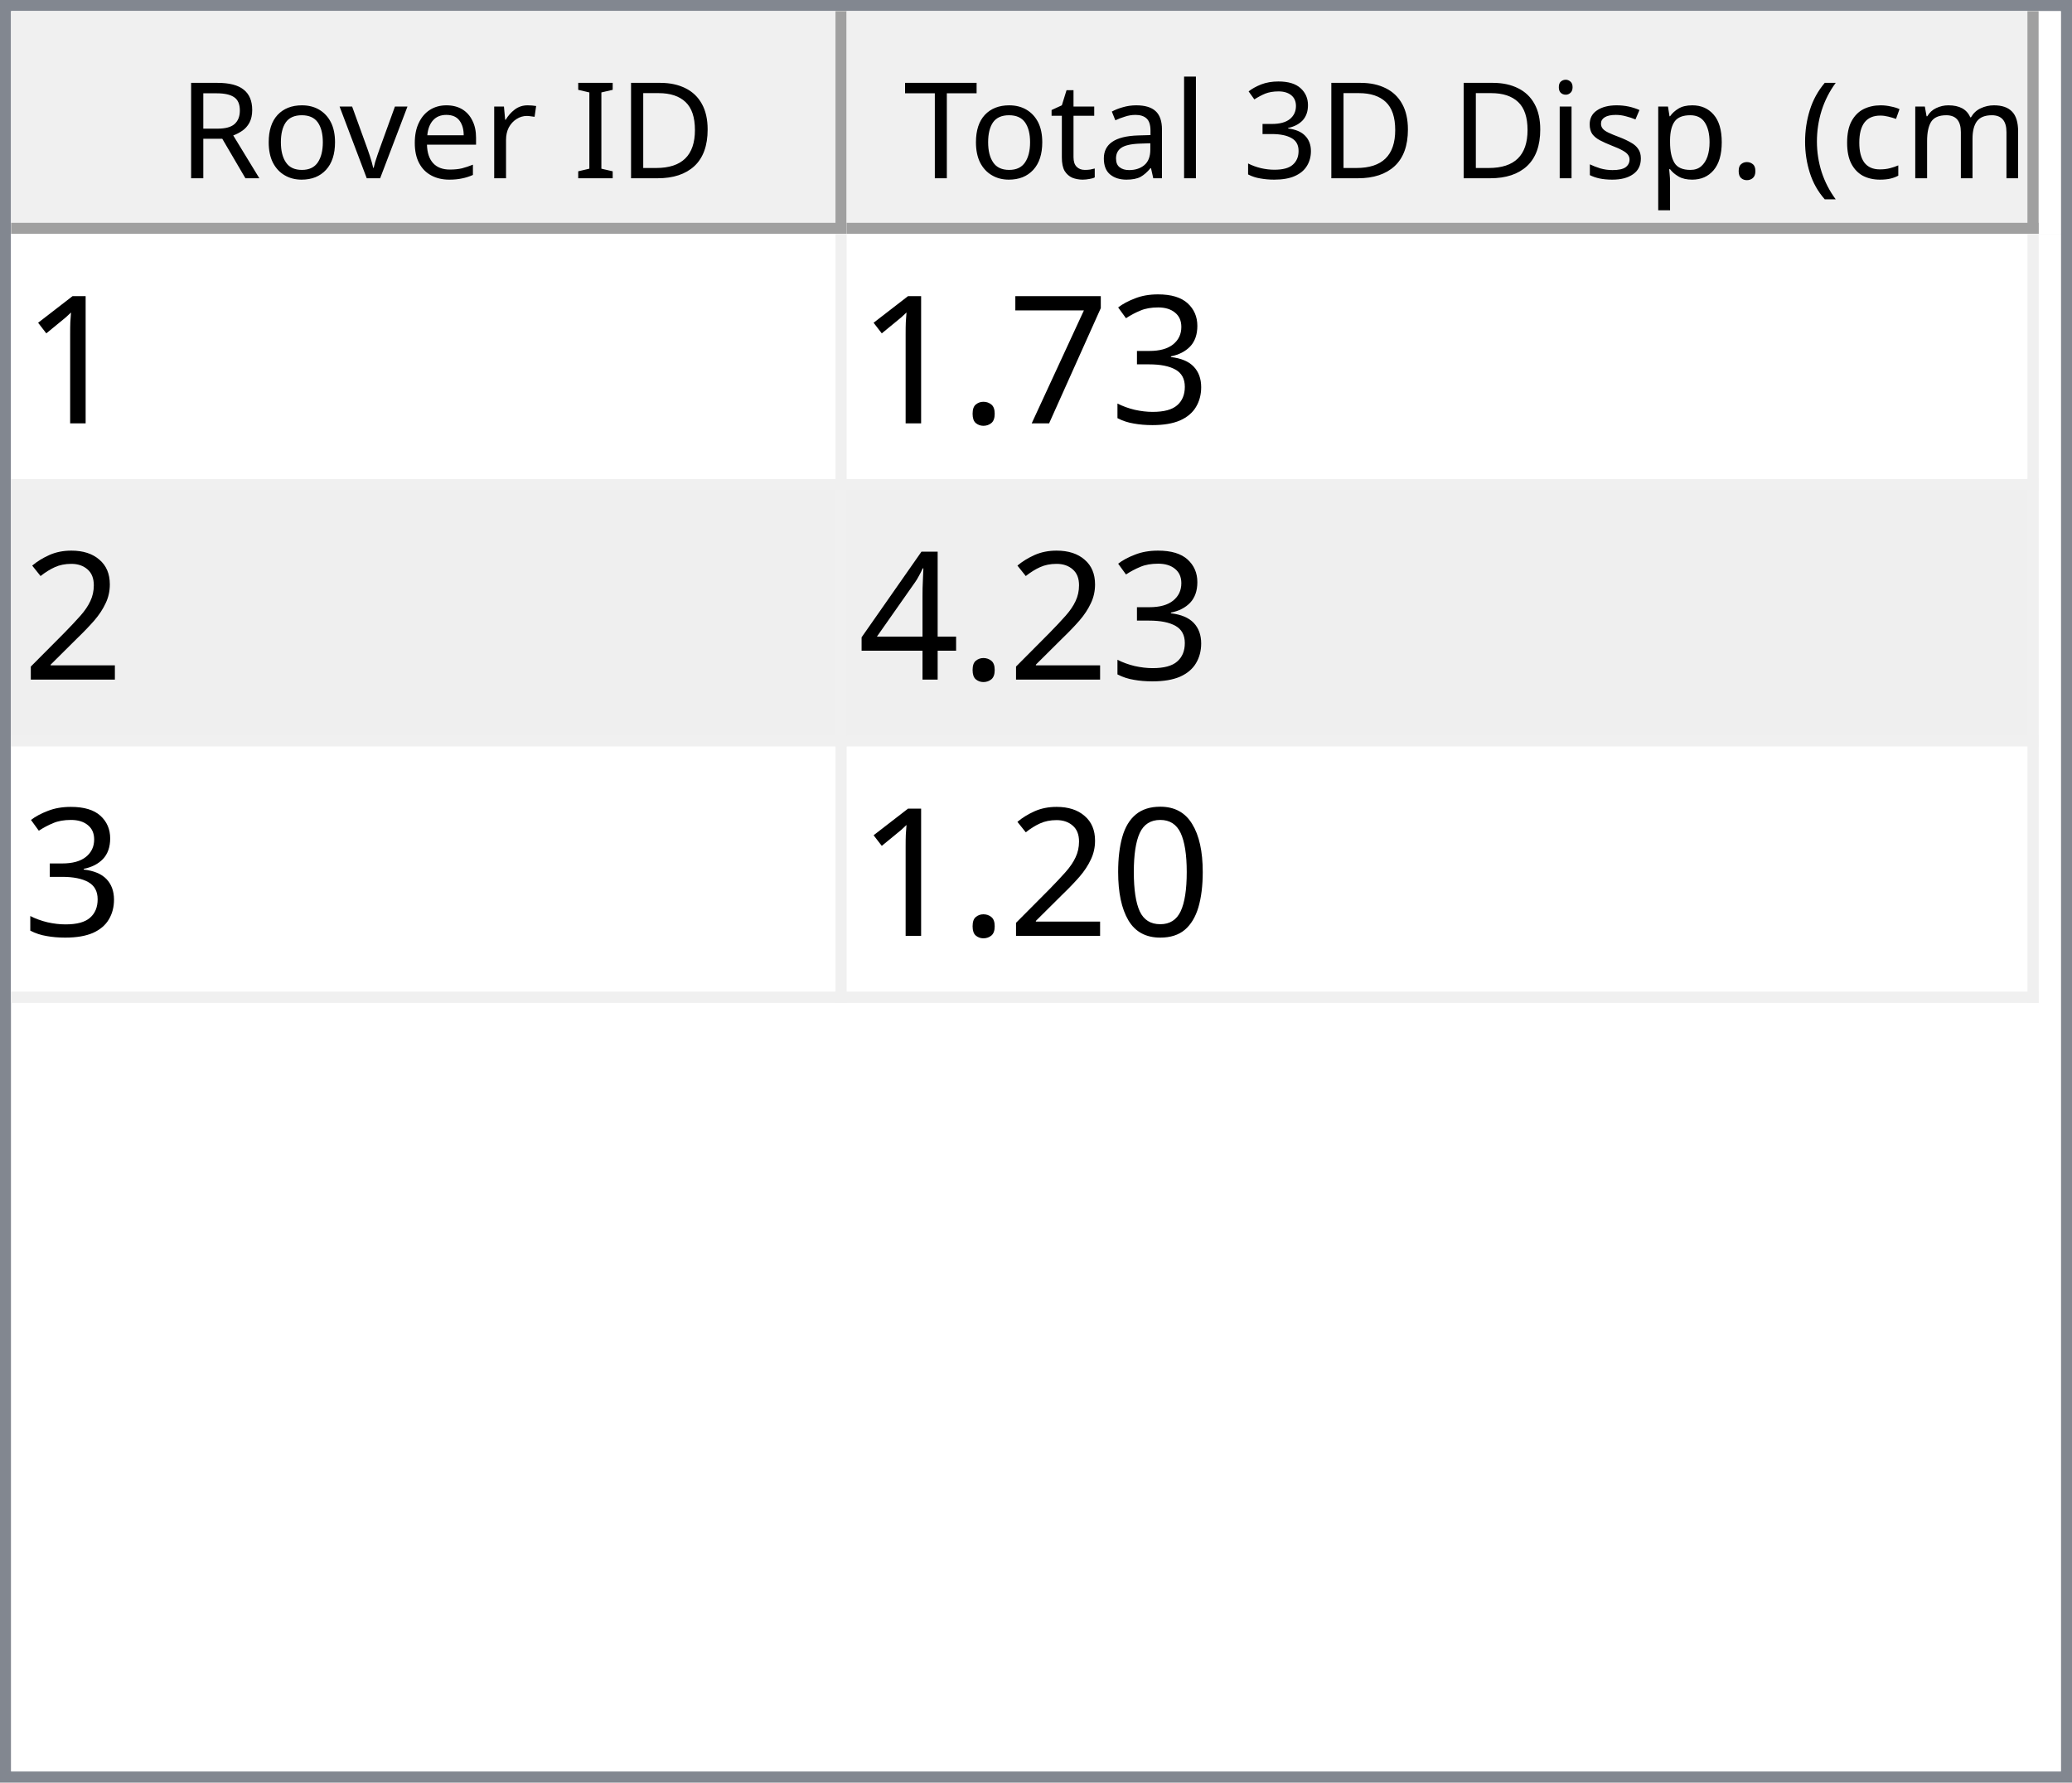
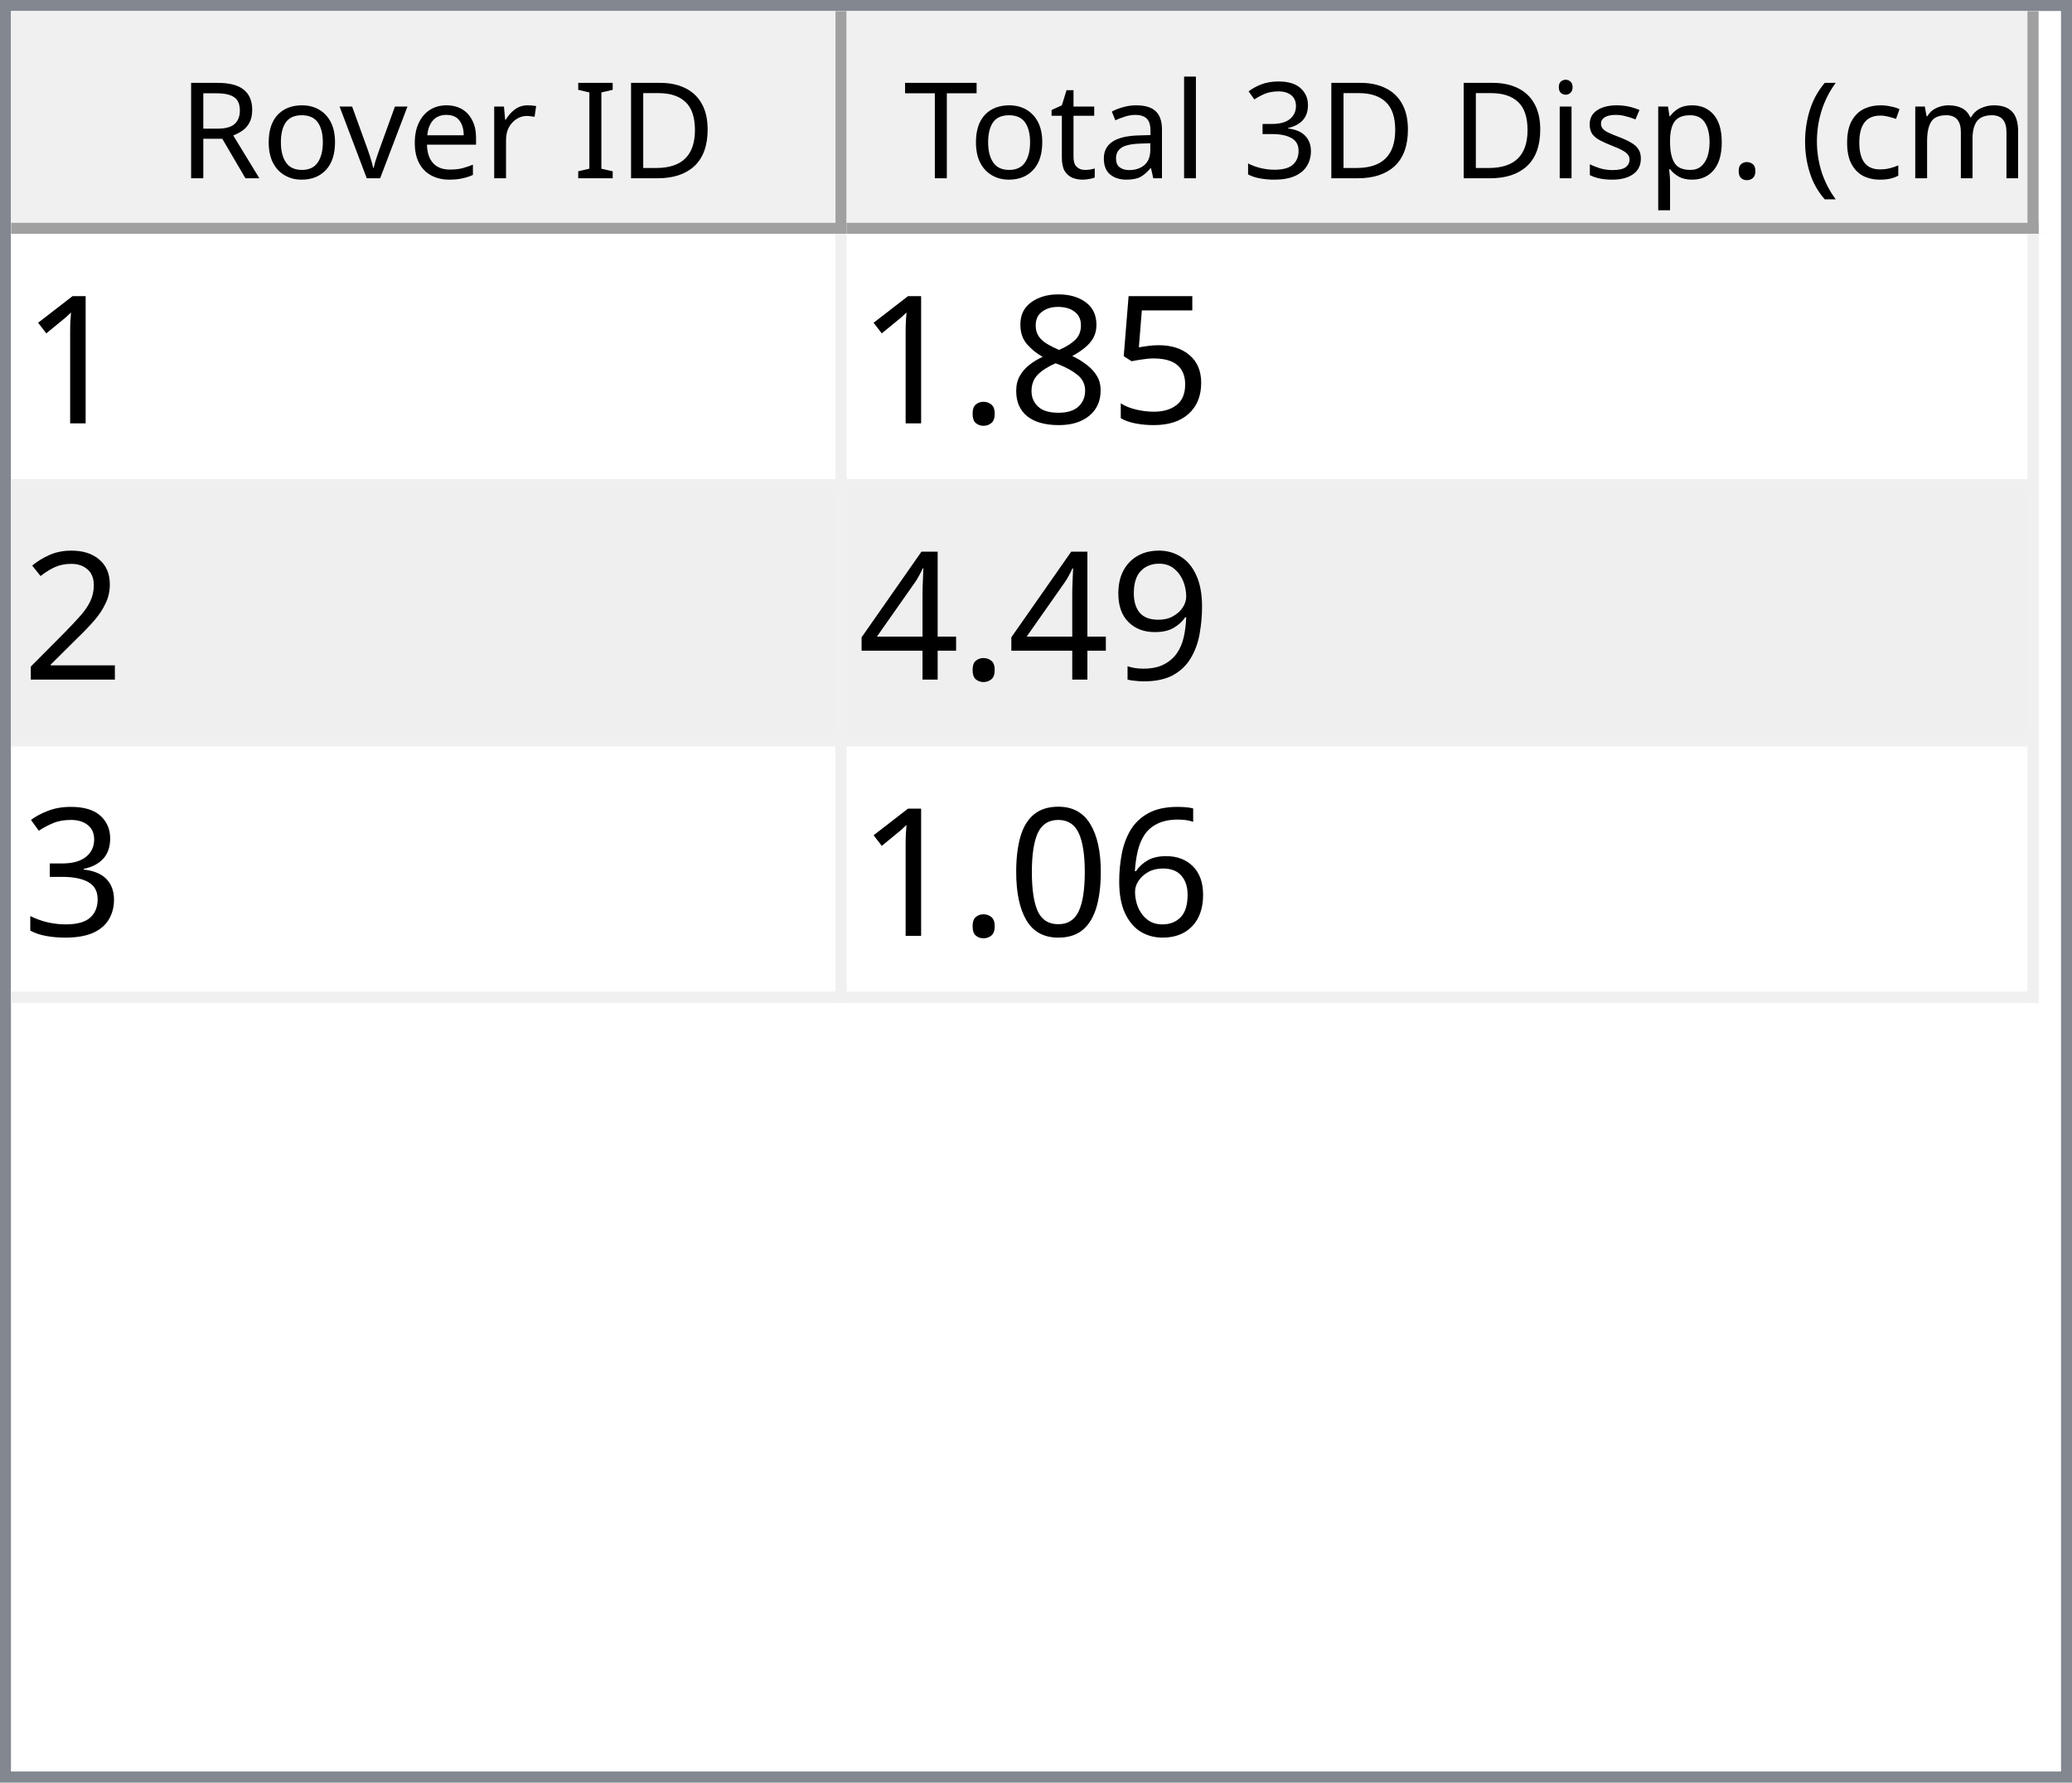
<svg xmlns="http://www.w3.org/2000/svg" style="fill-opacity:1; color-rendering:auto; color-interpolation:auto; text-rendering:auto; stroke:black; stroke-linecap:square; stroke-miterlimit:10; shape-rendering:auto; stroke-opacity:1; fill:black; stroke-dasharray:none; font-weight:normal; stroke-width:1; font-family:'Dialog'; font-style:normal; stroke-linejoin:miter; font-size:12px; stroke-dashoffset:0; image-rendering:auto;" width="186" height="160">
  <defs id="genericDefs" />
  <g>
    <defs id="defs1">
      <clipPath clipPathUnits="userSpaceOnUse" id="clipPath1">
        <path d="M0 0 L186 0 L186 160 L0 160 L0 0 Z" />
      </clipPath>
      <clipPath clipPathUnits="userSpaceOnUse" id="clipPath2">
        <path d="M0 0 L0 160 L186 160 L186 0 Z" />
      </clipPath>
      <clipPath clipPathUnits="userSpaceOnUse" id="clipPath3">
        <path d="M0 0 L0 20 L184 20 L184 0 Z" />
      </clipPath>
      <clipPath clipPathUnits="userSpaceOnUse" id="clipPath4">
        <path d="M0 0 L0 20 L75 20 L75 0 Z" />
      </clipPath>
      <clipPath clipPathUnits="userSpaceOnUse" id="clipPath5">
        <path d="M1 1 L1 19 L74 19 L74 1 Z" />
      </clipPath>
      <clipPath clipPathUnits="userSpaceOnUse" id="clipPath6">
        <path d="M0 0 L0 18 L73 18 L73 0 Z" />
      </clipPath>
      <clipPath clipPathUnits="userSpaceOnUse" id="clipPath7">
        <path d="M-0.5 -0.5 L-0.5 19.5 L74.5 19.5 L74.5 -0.5 Z" />
      </clipPath>
      <clipPath clipPathUnits="userSpaceOnUse" id="clipPath8">
        <path d="M0 0 L0 20 L107 20 L107 0 Z" />
      </clipPath>
      <clipPath clipPathUnits="userSpaceOnUse" id="clipPath9">
        <path d="M1 1 L1 19 L106 19 L106 1 Z" />
      </clipPath>
      <clipPath clipPathUnits="userSpaceOnUse" id="clipPath10">
        <path d="M0 0 L0 18 L105 18 L105 0 Z" />
      </clipPath>
      <clipPath clipPathUnits="userSpaceOnUse" id="clipPath11">
        <path d="M-0.5 -0.5 L-0.5 19.5 L106.5 19.5 L106.5 -0.5 Z" />
      </clipPath>
      <clipPath clipPathUnits="userSpaceOnUse" id="clipPath12">
        <path d="M0 0 L0 138 L184 138 L184 0 Z" />
      </clipPath>
      <clipPath clipPathUnits="userSpaceOnUse" id="clipPath13">
        <path d="M0 0 L0 69 L182 69 L182 0 Z" />
      </clipPath>
      <clipPath clipPathUnits="userSpaceOnUse" id="clipPath14">
        <path d="M-0.5 -0.5 L-0.5 68.5 L181.5 68.5 L181.5 -0.5 Z" />
      </clipPath>
      <clipPath clipPathUnits="userSpaceOnUse" id="clipPath15">
        <path d="M0 0 L0 22 L74 22 L74 0 Z" />
      </clipPath>
      <clipPath clipPathUnits="userSpaceOnUse" id="clipPath16">
        <path d="M0 0 L0 22 L106 22 L106 0 Z" />
      </clipPath>
      <font horiz-adv-x="64.551" id="font1">
        <font-face ascent="107.91" descent="25.098" units-per-em="100" style="font-style:normal; font-family:Segoe UI; font-weight:normal;" />
        <missing-glyph horiz-adv-x="64.551" d="M8.109 0 L8.109 68.266 L56.453 68.266 L56.453 0 L8.109 0 ZM15.328 7.234 L49.219 7.234 L49.219 61.031 L15.328 61.031 L15.328 7.234 Z" />
        <glyph unicode="D" horiz-adv-x="70.117" d="M9.188 0 L9.188 70.016 L28.516 70.016 Q65.531 70.016 65.531 35.891 Q65.531 19.672 55.25 9.836 Q44.969 0 27.734 0 L9.188 0 ZM17.391 62.594 L17.391 7.422 L27.828 7.422 Q41.609 7.422 49.273 14.797 Q56.938 22.172 56.938 35.688 Q56.938 62.594 28.328 62.594 L17.391 62.594 Z" />
        <glyph unicode="I" horiz-adv-x="26.611" d="M17.391 0 L9.188 0 L9.188 70.016 L17.391 70.016 L17.391 0 Z" />
        <glyph unicode=" " horiz-adv-x="27.393" d="" />
        <glyph unicode="r" horiz-adv-x="34.766" d="M34.188 41.891 Q32.078 43.5 28.125 43.5 Q23 43.5 19.555 38.672 Q16.109 33.844 16.109 25.484 L16.109 0 L8.109 0 L8.109 50 L16.109 50 L16.109 39.703 L16.312 39.703 Q18.016 44.969 21.531 47.922 Q25.047 50.875 29.391 50.875 Q32.516 50.875 34.188 50.203 L34.188 41.891 Z" />
        <glyph unicode="e" horiz-adv-x="52.295" d="M48.297 23 L12.984 23 Q13.188 14.656 17.484 10.109 Q21.781 5.562 29.297 5.562 Q37.75 5.562 44.828 11.141 L44.828 3.609 Q38.234 -1.172 27.391 -1.172 Q16.797 -1.172 10.742 5.641 Q4.688 12.453 4.688 24.812 Q4.688 36.469 11.305 43.82 Q17.922 51.172 27.734 51.172 Q37.547 51.172 42.922 44.828 Q48.297 38.484 48.297 27.203 L48.297 23 ZM40.094 29.781 Q40.047 36.719 36.75 40.578 Q33.453 44.438 27.594 44.438 Q21.922 44.438 17.969 40.383 Q14.016 36.328 13.094 29.781 L40.094 29.781 Z" />
        <glyph unicode="v" horiz-adv-x="47.9" d="M47.406 50 L27.484 0 L19.625 0 L0.688 50 L9.469 50 L22.172 13.672 Q23.578 9.672 23.922 6.688 L24.125 6.688 Q24.609 10.453 25.688 13.484 L38.969 50 L47.406 50 Z" />
        <glyph unicode="o" horiz-adv-x="58.594" d="M29 -1.172 Q17.922 -1.172 11.305 5.836 Q4.688 12.844 4.688 24.422 Q4.688 37.016 11.57 44.094 Q18.453 51.172 30.172 51.172 Q41.359 51.172 47.633 44.289 Q53.906 37.406 53.906 25.203 Q53.906 13.234 47.141 6.031 Q40.375 -1.172 29 -1.172 ZM29.594 44.438 Q21.875 44.438 17.383 39.188 Q12.891 33.938 12.891 24.703 Q12.891 15.828 17.43 10.695 Q21.969 5.562 29.594 5.562 Q37.359 5.562 41.531 10.594 Q45.703 15.625 45.703 24.906 Q45.703 34.281 41.531 39.359 Q37.359 44.438 29.594 44.438 Z" />
        <glyph unicode="R" horiz-adv-x="59.814" d="M59.375 0 L49.609 0 L37.891 19.625 Q36.281 22.359 34.766 24.289 Q33.25 26.219 31.664 27.438 Q30.078 28.656 28.25 29.219 Q26.422 29.781 24.125 29.781 L17.391 29.781 L17.391 0 L9.188 0 L9.188 70.016 L30.078 70.016 Q34.672 70.016 38.555 68.867 Q42.438 67.719 45.289 65.375 Q48.141 63.031 49.758 59.547 Q51.375 56.062 51.375 51.375 Q51.375 47.703 50.273 44.656 Q49.172 41.609 47.148 39.211 Q45.125 36.812 42.266 35.133 Q39.406 33.453 35.844 32.516 L35.844 32.328 Q37.594 31.547 38.891 30.547 Q40.188 29.547 41.359 28.18 Q42.531 26.812 43.68 25.078 Q44.828 23.344 46.234 21.047 L59.375 0 ZM17.391 62.594 L17.391 37.203 L28.516 37.203 Q31.594 37.203 34.203 38.133 Q36.812 39.062 38.719 40.797 Q40.625 42.531 41.703 45.047 Q42.781 47.562 42.781 50.688 Q42.781 56.297 39.141 59.445 Q35.5 62.594 28.609 62.594 L17.391 62.594 Z" />
        <glyph unicode=")" horiz-adv-x="30.176" d="M8.297 -15.922 L1.172 -15.922 Q16.406 2.344 16.406 26.812 Q16.406 51.469 1.078 70.016 L8.297 70.016 Q23.531 52.156 23.531 26.703 Q23.531 1.375 8.297 -15.922 Z" />
        <glyph unicode="m" horiz-adv-x="86.133" d="M79.109 0 L71.094 0 L71.094 28.719 Q71.094 37.016 68.531 40.727 Q65.969 44.438 59.906 44.438 Q54.781 44.438 51.195 39.75 Q47.609 35.062 47.609 28.516 L47.609 0 L39.594 0 L39.594 29.688 Q39.594 44.438 28.219 44.438 Q22.953 44.438 19.531 40.016 Q16.109 35.594 16.109 28.516 L16.109 0 L8.109 0 L8.109 50 L16.109 50 L16.109 42.094 L16.312 42.094 Q21.625 51.172 31.844 51.172 Q36.969 51.172 40.773 48.312 Q44.578 45.453 46 40.828 Q51.562 51.172 62.594 51.172 Q79.109 51.172 79.109 30.812 L79.109 0 Z" />
        <glyph unicode="c" horiz-adv-x="46.191" d="M42.188 2.297 Q36.422 -1.172 28.516 -1.172 Q17.828 -1.172 11.258 5.789 Q4.688 12.75 4.688 23.828 Q4.688 36.188 11.766 43.68 Q18.844 51.172 30.672 51.172 Q37.25 51.172 42.281 48.734 L42.281 40.531 Q36.719 44.438 30.375 44.438 Q22.703 44.438 17.797 38.945 Q12.891 33.453 12.891 24.516 Q12.891 15.719 17.508 10.641 Q22.125 5.562 29.891 5.562 Q36.422 5.562 42.188 9.906 L42.188 2.297 Z" />
        <glyph unicode="(" horiz-adv-x="30.176" d="M29.109 -15.922 L21.969 -15.922 Q6.844 1.375 6.844 26.703 Q6.844 52.156 21.969 70.016 L29.203 70.016 Q13.875 51.469 13.875 26.812 Q13.875 2.344 29.109 -15.922 Z" />
        <glyph unicode="." horiz-adv-x="21.68" d="M10.891 -1.078 Q8.641 -1.078 7.055 0.539 Q5.469 2.156 5.469 4.391 Q5.469 6.641 7.055 8.273 Q8.641 9.906 10.891 9.906 Q13.188 9.906 14.797 8.273 Q16.406 6.641 16.406 4.391 Q16.406 2.156 14.797 0.539 Q13.188 -1.078 10.891 -1.078 Z" />
        <glyph unicode="p" horiz-adv-x="58.789" d="M16.312 7.234 L16.109 7.234 L16.109 -23 L8.109 -23 L8.109 50 L16.109 50 L16.109 41.219 L16.312 41.219 Q22.219 51.172 33.594 51.172 Q43.266 51.172 48.688 44.461 Q54.109 37.75 54.109 26.469 Q54.109 13.922 48 6.375 Q41.891 -1.172 31.297 -1.172 Q21.578 -1.172 16.312 7.234 ZM16.109 27.391 L16.109 20.406 Q16.109 14.203 20.141 9.883 Q24.172 5.562 30.375 5.562 Q37.641 5.562 41.773 11.133 Q45.906 16.703 45.906 26.609 Q45.906 34.969 42.047 39.703 Q38.188 44.438 31.594 44.438 Q24.609 44.438 20.359 39.578 Q16.109 34.719 16.109 27.391 Z" />
        <glyph unicode="s" horiz-adv-x="42.432" d="M5.078 1.812 L5.078 10.406 Q11.625 5.562 19.484 5.562 Q30.031 5.562 30.031 12.594 Q30.031 14.594 29.125 15.992 Q28.219 17.391 26.68 18.461 Q25.141 19.531 23.07 20.383 Q21 21.234 18.609 22.172 Q15.281 23.484 12.766 24.828 Q10.25 26.172 8.57 27.859 Q6.891 29.547 6.031 31.695 Q5.172 33.844 5.172 36.719 Q5.172 40.234 6.789 42.945 Q8.406 45.656 11.086 47.484 Q13.766 49.312 17.211 50.242 Q20.656 51.172 24.312 51.172 Q30.812 51.172 35.938 48.922 L35.938 40.828 Q30.422 44.438 23.25 44.438 Q21 44.438 19.195 43.922 Q17.391 43.406 16.094 42.477 Q14.797 41.547 14.086 40.258 Q13.375 38.969 13.375 37.406 Q13.375 35.453 14.086 34.133 Q14.797 32.812 16.164 31.789 Q17.531 30.766 19.484 29.938 Q21.438 29.109 23.922 28.125 Q27.25 26.859 29.883 25.516 Q32.516 24.172 34.375 22.484 Q36.234 20.797 37.234 18.602 Q38.234 16.406 38.234 13.375 Q38.234 9.672 36.602 6.938 Q34.969 4.203 32.234 2.398 Q29.5 0.594 25.93 -0.289 Q22.359 -1.172 18.453 -1.172 Q10.75 -1.172 5.078 1.812 Z" />
        <glyph unicode="i" horiz-adv-x="24.219" d="M12.203 62.703 Q10.062 62.703 8.547 64.164 Q7.031 65.625 7.031 67.875 Q7.031 70.125 8.547 71.609 Q10.062 73.094 12.203 73.094 Q14.406 73.094 15.945 71.609 Q17.484 70.125 17.484 67.875 Q17.484 65.719 15.945 64.211 Q14.406 62.703 12.203 62.703 ZM16.109 0 L8.109 0 L8.109 50 L16.109 50 L16.109 0 Z" />
        <glyph unicode="3" horiz-adv-x="53.906" d="M46.531 19.828 Q46.531 15.094 44.75 11.211 Q42.969 7.328 39.719 4.57 Q36.469 1.812 31.93 0.297 Q27.391 -1.219 21.922 -1.219 Q11.922 -1.219 6 2.594 L6 11.188 Q13.094 5.609 22.219 5.609 Q25.875 5.609 28.828 6.539 Q31.781 7.469 33.906 9.227 Q36.031 10.984 37.18 13.477 Q38.328 15.969 38.328 19.094 Q38.328 32.812 18.797 32.812 L12.984 32.812 L12.984 39.594 L18.5 39.594 Q35.797 39.594 35.797 52.484 Q35.797 64.406 22.609 64.406 Q15.188 64.406 8.688 59.422 L8.688 67.188 Q15.375 71.188 24.609 71.188 Q29 71.188 32.57 69.969 Q36.141 68.75 38.68 66.555 Q41.219 64.359 42.609 61.281 Q44 58.203 44 54.5 Q44 40.672 30.031 36.719 L30.031 36.531 Q33.594 36.141 36.625 34.797 Q39.656 33.453 41.852 31.305 Q44.047 29.156 45.289 26.25 Q46.531 23.344 46.531 19.828 Z" />
        <glyph unicode="l" horiz-adv-x="24.219" d="M16.109 0 L8.109 0 L8.109 74.031 L16.109 74.031 L16.109 0 Z" />
        <glyph unicode="a" horiz-adv-x="50.879" d="M43.891 0 L35.891 0 L35.891 7.812 L35.688 7.812 Q30.469 -1.172 20.312 -1.172 Q12.844 -1.172 8.617 2.781 Q4.391 6.734 4.391 13.281 Q4.391 27.297 20.906 29.594 L35.891 31.688 Q35.891 44.438 25.594 44.438 Q16.547 44.438 9.281 38.281 L9.281 46.484 Q16.656 51.172 26.266 51.172 Q43.891 51.172 43.891 32.516 L43.891 0 ZM35.891 25.297 L23.828 23.641 Q18.266 22.859 15.43 20.875 Q12.594 18.891 12.594 13.875 Q12.594 10.203 15.211 7.883 Q17.828 5.562 22.172 5.562 Q28.125 5.562 32.008 9.742 Q35.891 13.922 35.891 20.312 L35.891 25.297 Z" />
        <glyph unicode="t" horiz-adv-x="33.887" d="M31.297 0.484 Q28.469 -1.078 23.828 -1.078 Q10.688 -1.078 10.688 13.578 L10.688 43.172 L2.094 43.172 L2.094 50 L10.688 50 L10.688 62.203 L18.703 64.797 L18.703 50 L31.297 50 L31.297 43.172 L18.703 43.172 L18.703 14.984 Q18.703 9.969 20.414 7.82 Q22.125 5.672 26.078 5.672 Q29.109 5.672 31.297 7.328 L31.297 0.484 Z" />
        <glyph unicode="T" horiz-adv-x="52.393" d="M50.594 62.594 L30.375 62.594 L30.375 0 L22.172 0 L22.172 62.594 L2 62.594 L2 70.016 L50.594 70.016 L50.594 62.594 Z" />
      </font>
      <font horiz-adv-x="75.0" id="font2">
        <font-face ascent="100.537" descent="21.973" units-per-em="100" style="font-style:normal; font-family:sans-serif; font-weight:normal;" />
        <missing-glyph horiz-adv-x="75.0" d="M12.5 0 L12.5 62.5 L62.5 62.5 L62.5 0 L12.5 0 ZM14.062 1.562 L60.938 1.562 L60.938 60.938 L14.062 60.938 L14.062 1.562 Z" />
        <glyph unicode="1" horiz-adv-x="55.615" d="M37.25 0 L28.469 0 L28.469 56 Q25.297 52.984 20.141 49.953 Q14.984 46.922 10.891 45.406 L10.891 53.906 Q18.266 57.375 23.781 62.305 Q29.297 67.234 31.594 71.875 L37.25 71.875 L37.25 0 Z" />
-         <glyph unicode="3" horiz-adv-x="55.615" d="M4.203 18.891 L12.984 20.062 Q14.5 12.594 18.141 9.297 Q21.781 6 27 6 Q33.203 6 37.477 10.297 Q41.75 14.594 41.75 20.953 Q41.75 27 37.797 30.93 Q33.844 34.859 27.734 34.859 Q25.25 34.859 21.531 33.891 L22.516 41.609 Q23.391 41.5 23.922 41.5 Q29.547 41.5 34.039 44.43 Q38.531 47.359 38.531 53.469 Q38.531 58.297 35.258 61.477 Q31.984 64.656 26.812 64.656 Q21.688 64.656 18.266 61.43 Q14.844 58.203 13.875 51.766 L5.078 53.328 Q6.688 62.156 12.398 67.016 Q18.109 71.875 26.609 71.875 Q32.469 71.875 37.398 69.359 Q42.328 66.844 44.945 62.5 Q47.562 58.156 47.562 53.266 Q47.562 48.641 45.07 44.828 Q42.578 41.016 37.703 38.766 Q44.047 37.312 47.562 32.695 Q51.078 28.078 51.078 21.141 Q51.078 11.766 44.242 5.25 Q37.406 -1.266 26.953 -1.266 Q17.531 -1.266 11.305 4.352 Q5.078 9.969 4.203 18.891 Z" />
-         <glyph unicode="7" horiz-adv-x="55.615" d="M4.734 62.203 L4.734 70.656 L51.078 70.656 L51.078 63.812 Q44.234 56.547 37.523 44.484 Q30.812 32.422 27.156 19.672 Q24.516 10.688 23.781 0 L14.75 0 Q14.891 8.453 18.062 20.414 Q21.234 32.375 27.172 43.484 Q33.109 54.594 39.797 62.203 L4.734 62.203 Z" />
+         <glyph unicode="5" horiz-adv-x="55.615" d="M4.156 18.75 L13.375 19.531 Q14.406 12.797 18.141 9.398 Q21.875 6 27.156 6 Q33.5 6 37.891 10.789 Q42.281 15.578 42.281 23.484 Q42.281 31 38.062 35.352 Q33.844 39.703 27 39.703 Q22.75 39.703 19.336 37.773 Q15.922 35.844 13.969 32.766 L5.719 33.844 L12.641 70.609 L48.25 70.609 L48.25 62.203 L19.672 62.203 L15.828 42.969 Q22.266 47.469 29.344 47.469 Q38.719 47.469 45.164 40.969 Q51.609 34.469 51.609 24.266 Q51.609 14.547 45.953 7.469 Q39.062 -1.219 27.156 -1.219 Q17.391 -1.219 11.211 4.25 Q5.031 9.719 4.156 18.75 Z" />
+         <glyph unicode="8" horiz-adv-x="55.615" d="M17.672 38.812 Q12.203 40.828 9.57 44.539 Q6.938 48.25 6.938 53.422 Q6.938 61.234 12.555 66.555 Q18.172 71.875 27.484 71.875 Q36.859 71.875 42.578 66.43 Q48.297 60.984 48.297 53.172 Q48.297 48.188 45.68 44.508 Q43.062 40.828 37.75 38.812 Q44.344 36.672 47.781 31.883 Q51.219 27.094 51.219 20.453 Q51.219 11.281 44.727 5.031 Q38.234 -1.219 27.641 -1.219 Q17.047 -1.219 10.547 5.055 Q4.047 11.328 4.047 20.703 Q4.047 27.688 7.594 32.398 Q11.141 37.109 17.672 38.812 ZM15.922 53.719 Q15.922 48.641 19.195 45.414 Q22.469 42.188 27.688 42.188 Q32.766 42.188 36.016 45.383 Q39.266 48.578 39.266 53.219 Q39.266 58.062 35.914 61.359 Q32.562 64.656 27.594 64.656 Q22.562 64.656 19.242 61.43 Q15.922 58.203 15.922 53.719 ZM13.094 20.656 Q13.094 16.891 14.875 13.375 Q16.656 9.859 20.172 7.93 Q23.688 6 27.734 6 Q34.031 6 38.133 10.055 Q42.234 14.109 42.234 20.359 Q42.234 26.703 38.016 30.859 Q33.797 35.016 27.438 35.016 Q21.234 35.016 17.164 30.914 Q13.094 26.812 13.094 20.656 Z" />
        <glyph unicode="." horiz-adv-x="27.783" d="M9.078 0 L9.078 10.016 L19.094 10.016 L19.094 0 L9.078 0 Z" />
        <glyph unicode="2" horiz-adv-x="55.615" d="M50.344 8.453 L50.344 0 L3.031 0 Q2.938 3.172 4.047 6.109 Q5.859 10.938 9.836 15.625 Q13.812 20.312 21.344 26.469 Q33.016 36.031 37.117 41.625 Q41.219 47.219 41.219 52.203 Q41.219 57.422 37.477 61.008 Q33.734 64.594 27.734 64.594 Q21.391 64.594 17.578 60.789 Q13.766 56.984 13.719 50.25 L4.688 51.172 Q5.609 61.281 11.664 66.578 Q17.719 71.875 27.938 71.875 Q38.234 71.875 44.242 66.164 Q50.25 60.453 50.25 52 Q50.25 47.703 48.492 43.555 Q46.734 39.406 42.656 34.812 Q38.578 30.219 29.109 22.219 Q21.188 15.578 18.945 13.211 Q16.703 10.844 15.234 8.453 L50.344 8.453 Z" />
+         <glyph unicode="9" horiz-adv-x="55.615" d="M5.469 16.547 L13.922 17.328 Q14.984 11.375 18.016 8.688 Q21.047 6 25.781 6 Q29.828 6 32.883 7.859 Q35.938 9.719 37.891 12.82 Q39.844 15.922 41.164 21.195 Q42.484 26.469 42.484 31.938 Q42.484 32.516 42.438 33.688 Q39.797 29.5 35.234 26.883 Q30.672 24.266 25.344 24.266 Q16.453 24.266 10.305 30.711 Q4.156 37.156 4.156 47.703 Q4.156 58.594 10.578 65.234 Q17 71.875 26.656 71.875 Q33.641 71.875 39.43 68.117 Q45.219 64.359 48.219 57.398 Q51.219 50.438 51.219 37.25 Q51.219 23.531 48.242 15.406 Q45.266 7.281 39.383 3.031 Q33.5 -1.219 25.594 -1.219 Q17.188 -1.219 11.867 3.445 Q6.547 8.109 5.469 16.547 ZM41.453 48.141 Q41.453 55.719 37.43 60.156 Q33.406 64.594 27.734 64.594 Q21.875 64.594 17.531 59.812 Q13.188 55.031 13.188 47.406 Q13.188 40.578 17.312 36.305 Q21.438 32.031 27.484 32.031 Q33.594 32.031 37.523 36.305 Q41.453 40.578 41.453 48.141 Z" />
        <glyph unicode="4" horiz-adv-x="55.615" d="M32.328 0 L32.328 17.141 L1.266 17.141 L1.266 25.203 L33.938 71.578 L41.109 71.578 L41.109 25.203 L50.781 25.203 L50.781 17.141 L41.109 17.141 L41.109 0 L32.328 0 ZM32.328 25.203 L32.328 57.469 L9.906 25.203 L32.328 25.203 Z" />
+         <glyph unicode="3" horiz-adv-x="55.615" d="M4.203 18.891 L12.984 20.062 Q14.5 12.594 18.141 9.297 Q21.781 6 27 6 Q33.203 6 37.477 10.297 Q41.75 14.594 41.75 20.953 Q41.75 27 37.797 30.93 Q33.844 34.859 27.734 34.859 Q25.25 34.859 21.531 33.891 L22.516 41.609 Q23.391 41.5 23.922 41.5 Q29.547 41.5 34.039 44.43 Q38.531 47.359 38.531 53.469 Q38.531 58.297 35.258 61.477 Q31.984 64.656 26.812 64.656 Q21.688 64.656 18.266 61.43 Q14.844 58.203 13.875 51.766 L5.078 53.328 Q6.688 62.156 12.398 67.016 Q18.109 71.875 26.609 71.875 Q32.469 71.875 37.398 69.359 Q42.328 66.844 44.945 62.5 Q47.562 58.156 47.562 53.266 Q47.562 48.641 45.07 44.828 Q42.578 41.016 37.703 38.766 Q44.047 37.312 47.562 32.695 Q51.078 28.078 51.078 21.141 Q51.078 11.766 44.242 5.25 Q37.406 -1.266 26.953 -1.266 Q17.531 -1.266 11.305 4.352 Q5.078 9.969 4.203 18.891 Z" />
+         <glyph unicode="6" horiz-adv-x="55.615" d="M49.75 54.047 L41.016 53.375 Q39.844 58.547 37.703 60.891 Q34.125 64.656 28.906 64.656 Q24.703 64.656 21.531 62.312 Q17.391 59.281 14.992 53.469 Q12.594 47.656 12.5 36.922 Q15.672 41.75 20.266 44.094 Q24.859 46.438 29.891 46.438 Q38.672 46.438 44.852 39.969 Q51.031 33.5 51.031 23.25 Q51.031 16.5 48.125 10.719 Q45.219 4.938 40.141 1.859 Q35.062 -1.219 28.609 -1.219 Q17.625 -1.219 10.695 6.859 Q3.766 14.938 3.766 33.5 Q3.766 54.25 11.422 63.672 Q18.109 71.875 29.438 71.875 Q37.891 71.875 43.289 67.141 Q48.688 62.406 49.75 54.047 ZM13.875 23.188 Q13.875 18.656 15.797 14.508 Q17.719 10.359 21.188 8.18 Q24.656 6 28.469 6 Q34.031 6 38.039 10.492 Q42.047 14.984 42.047 22.703 Q42.047 30.125 38.086 34.398 Q34.125 38.672 28.125 38.672 Q22.172 38.672 18.023 34.398 Q13.875 30.125 13.875 23.188 Z" />
        <glyph unicode="0" horiz-adv-x="55.615" d="M4.156 35.297 Q4.156 48 6.766 55.742 Q9.375 63.484 14.523 67.68 Q19.672 71.875 27.484 71.875 Q33.25 71.875 37.594 69.555 Q41.938 67.234 44.773 62.867 Q47.609 58.5 49.219 52.227 Q50.828 45.953 50.828 35.297 Q50.828 22.703 48.242 14.969 Q45.656 7.234 40.508 3.008 Q35.359 -1.219 27.484 -1.219 Q17.141 -1.219 11.234 6.203 Q4.156 15.141 4.156 35.297 ZM13.188 35.297 Q13.188 17.672 17.312 11.836 Q21.438 6 27.484 6 Q33.547 6 37.672 11.859 Q41.797 17.719 41.797 35.297 Q41.797 52.984 37.672 58.789 Q33.547 64.594 27.391 64.594 Q21.344 64.594 17.719 59.469 Q13.188 52.938 13.188 35.297 Z" />
      </font>
    </defs>
    <g style="fill:white; stroke:white;">
      <rect x="0" y="0" width="186" style="clip-path:url(#clipPath1); stroke:none;" height="160" />
    </g>
    <g style="fill:white; text-rendering:optimizeSpeed; color-rendering:optimizeSpeed; image-rendering:optimizeSpeed; shape-rendering:crispEdges; stroke:white; color-interpolation:sRGB;">
      <rect x="0" width="186" height="160" y="0" style="stroke:none;" />
      <path style="stroke:none;" d="M0 160 L186 160 L186 0 L0 0 Z" />
    </g>
    <g style="fill:rgb(240,240,240); font-family:'Segoe UI'; stroke:rgb(240,240,240);">
      <rect x="0" y="0" width="186" style="clip-path:url(#clipPath2); stroke:none;" height="160" />
    </g>
    <g style="fill:rgb(130,135,144); font-family:'Segoe UI'; stroke:rgb(130,135,144);">
      <path d="M0 0 L186 0 L186 160 L0 160 L0 0 ZM1 1 L185 1 L185 159 L1 159 L1 1 Z" style="fill-rule:evenodd; clip-path:url(#clipPath2); stroke:none;" />
    </g>
    <g style="fill:white; font-family:'Segoe UI'; stroke:white;" transform="translate(1,1)">
      <rect x="0" y="0" width="184" style="clip-path:url(#clipPath3); stroke:none;" height="20" />
    </g>
    <g style="fill:rgb(240,240,240); font-family:'Segoe UI'; stroke:rgb(240,240,240);" transform="translate(1,1)">
      <rect x="0" y="0" width="75" style="clip-path:url(#clipPath4); stroke:none;" height="20" />
    </g>
    <g style="font-family:'Segoe UI';" transform="translate(2,2)">
      <text x="14" xml:space="preserve" y="14" style="clip-path:url(#clipPath6); stroke:none;">Rover ID</text>
    </g>
    <g style="fill:rgb(160,160,160); font-family:'Segoe UI'; stroke:rgb(160,160,160); stroke-linejoin:bevel;" transform="translate(1.5,1.5)">
      <line x1="74" x2="74" y1="0" style="fill:none; clip-path:url(#clipPath7);" y2="19" />
    </g>
    <g style="fill:rgb(160,160,160); font-family:'Segoe UI'; stroke:rgb(160,160,160); stroke-linejoin:bevel;" transform="matrix(1,0,0,1,1,1) translate(0.5,0.5)">
      <line x1="0" x2="74" y1="19" style="fill:none; clip-path:url(#clipPath7);" y2="19" />
    </g>
    <g style="fill:rgb(240,240,240); font-family:'Segoe UI'; stroke:rgb(240,240,240);" transform="translate(76,1)">
      <rect x="0" y="0" width="107" style="clip-path:url(#clipPath8); stroke:none;" height="20" />
    </g>
    <g style="font-family:'Segoe UI';" transform="translate(77,2)">
      <text x="1" xml:space="preserve" y="14" style="clip-path:url(#clipPath10); stroke:none;"> Total 3D Disp. (cm)</text>
    </g>
    <g style="fill:rgb(160,160,160); font-family:'Segoe UI'; stroke:rgb(160,160,160); stroke-linejoin:bevel;" transform="translate(76.5,1.5)">
      <line x1="106" x2="106" y1="0" style="fill:none; clip-path:url(#clipPath11);" y2="19" />
    </g>
    <g style="fill:rgb(160,160,160); font-family:'Segoe UI'; stroke:rgb(160,160,160); stroke-linejoin:bevel;" transform="matrix(1,0,0,1,76,1) translate(0.5,0.5)">
      <line x1="0" x2="106" y1="19" style="fill:none; clip-path:url(#clipPath11);" y2="19" />
    </g>
    <g style="fill:white; font-family:'Segoe UI'; stroke:white;" transform="translate(1,21)">
      <rect x="0" y="0" width="184" style="clip-path:url(#clipPath12); stroke:none;" height="138" />
    </g>
    <g style="fill:rgb(240,240,240); font-size:16px; font-family:sans-serif; stroke:rgb(240,240,240);" transform="translate(1,21)">
      <rect x="0" y="0" width="182" style="clip-path:url(#clipPath13); stroke:none;" height="69" />
      <line transform="translate(0.5,0.5)" x1="0" x2="181" y1="22" style="clip-path:url(#clipPath14); fill:none; stroke-linejoin:bevel;" y2="22" />
    </g>
    <g transform="matrix(1,0,0,1,1,21) translate(0.5,0.5)" style="fill:rgb(240,240,240); font-size:16px; font-family:sans-serif; stroke:rgb(240,240,240); stroke-linejoin:bevel;">
      <line x1="0" x2="181" y1="45" style="fill:none; clip-path:url(#clipPath14);" y2="45" />
    </g>
    <g transform="matrix(1,0,0,1,1,21) translate(0.5,0.5)" style="fill:rgb(240,240,240); font-size:16px; font-family:sans-serif; stroke:rgb(240,240,240); stroke-linejoin:bevel;">
      <line x1="0" x2="181" y1="68" style="fill:none; clip-path:url(#clipPath14);" y2="68" />
    </g>
    <g transform="matrix(1,0,0,1,1,21) translate(0.5,0.5)" style="fill:rgb(240,240,240); font-size:16px; font-family:sans-serif; stroke:rgb(240,240,240); stroke-linejoin:bevel;">
      <line x1="74" x2="74" y1="0" style="fill:none; clip-path:url(#clipPath14);" y2="68" />
    </g>
    <g transform="matrix(1,0,0,1,1,21) translate(0.5,0.5)" style="fill:rgb(240,240,240); font-size:16px; font-family:sans-serif; stroke:rgb(240,240,240); stroke-linejoin:bevel;">
      <line x1="181" x2="181" y1="0" style="fill:none; clip-path:url(#clipPath14);" y2="68" />
    </g>
    <g style="fill:white; font-size:16px; font-family:sans-serif; stroke:white;" transform="matrix(1,0,0,1,1,21)">
      <rect x="0" y="0" width="74" style="clip-path:url(#clipPath15); stroke:none;" height="22" />
      <text x="1" y="17" style="fill:black; clip-path:url(#clipPath15); stroke:none;" xml:space="preserve">1</text>
    </g>
    <g style="fill:white; font-size:16px; font-family:sans-serif; stroke:white;" transform="matrix(1,0,0,1,1,21) translate(75,0)">
      <rect x="0" y="0" width="106" style="clip-path:url(#clipPath16); stroke:none;" height="22" />
-       <text x="1" y="17" style="fill:black; clip-path:url(#clipPath16); stroke:none;" xml:space="preserve">1.73</text>
+       <text x="1" y="17" style="fill:black; clip-path:url(#clipPath16); stroke:none;" xml:space="preserve">1.85</text>
    </g>
    <g style="fill:rgb(239,239,239); font-size:16px; font-family:sans-serif; stroke:rgb(239,239,239);" transform="matrix(1,0,0,1,1,21) translate(0,23)">
      <rect x="0" y="0" width="74" style="clip-path:url(#clipPath15); stroke:none;" height="22" />
      <text x="1" y="17" style="fill:black; clip-path:url(#clipPath15); stroke:none;" xml:space="preserve">2</text>
    </g>
    <g style="fill:rgb(239,239,239); font-size:16px; font-family:sans-serif; stroke:rgb(239,239,239);" transform="matrix(1,0,0,1,1,21) translate(75,23)">
      <rect x="0" y="0" width="106" style="clip-path:url(#clipPath16); stroke:none;" height="22" />
-       <text x="1" y="17" style="fill:black; clip-path:url(#clipPath16); stroke:none;" xml:space="preserve">4.23</text>
+       <text x="1" y="17" style="fill:black; clip-path:url(#clipPath16); stroke:none;" xml:space="preserve">4.49</text>
    </g>
    <g style="fill:white; font-size:16px; font-family:sans-serif; stroke:white;" transform="matrix(1,0,0,1,1,21) translate(0,46)">
      <rect x="0" y="0" width="74" style="clip-path:url(#clipPath15); stroke:none;" height="22" />
      <text x="1" y="17" style="fill:black; clip-path:url(#clipPath15); stroke:none;" xml:space="preserve">3</text>
    </g>
    <g style="fill:white; font-size:16px; font-family:sans-serif; stroke:white;" transform="matrix(1,0,0,1,1,21) translate(75,46)">
      <rect x="0" y="0" width="106" style="clip-path:url(#clipPath16); stroke:none;" height="22" />
-       <text x="1" y="17" style="fill:black; clip-path:url(#clipPath16); stroke:none;" xml:space="preserve">1.20</text>
+       <text x="1" y="17" style="fill:black; clip-path:url(#clipPath16); stroke:none;" xml:space="preserve">1.06</text>
    </g>
  </g>
</svg>
